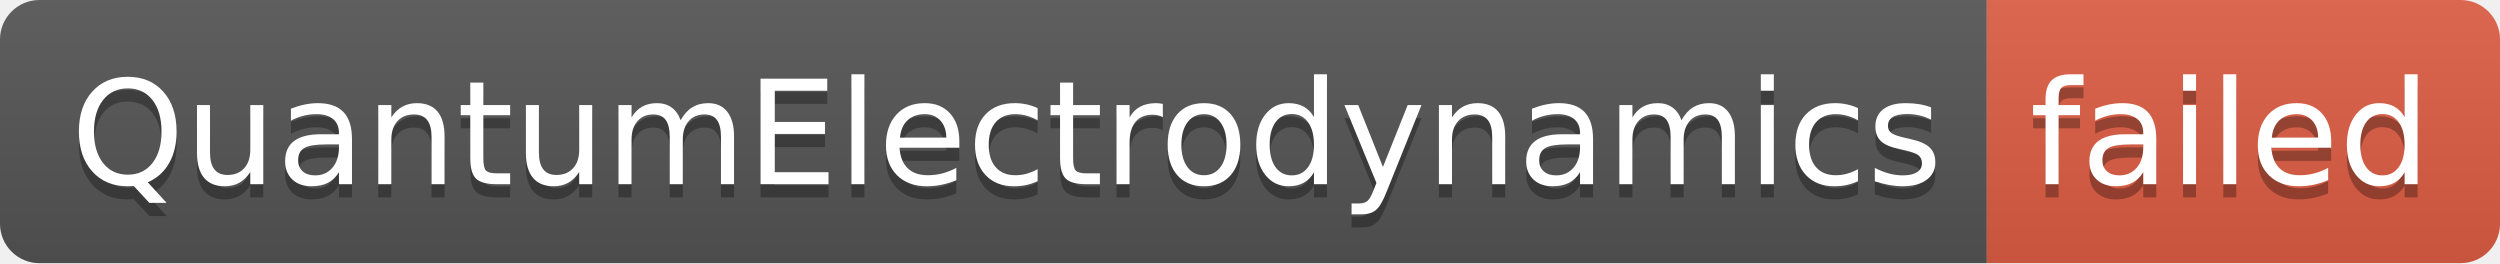
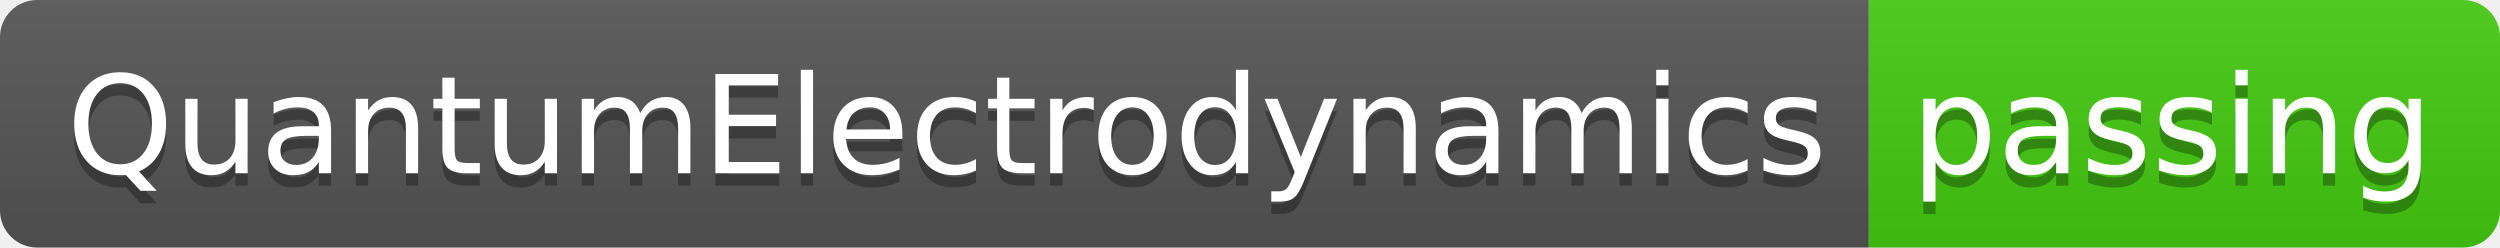
- <svg xmlns="http://www.w3.org/2000/svg" width="190" height="20" role="img" aria-label="QuantumElectrodynamics: failed">
+ <svg xmlns="http://www.w3.org/2000/svg" width="202" height="20" role="img" aria-label="QuantumElectrodynamics: passing">
  <linearGradient id="s" x2="0" y2="100%">
    <stop offset="0" stop-color="#bbb" stop-opacity=".1" />
    <stop offset="1" stop-opacity=".1" />
  </linearGradient>
  <clipPath id="r">
-     <rect width="190" height="20" rx="3" fill="#fff" />
+     <rect width="202" height="20" rx="3" fill="#fff" />
  </clipPath>
  <g clip-path="url(#r)">
    <rect width="151" height="20" fill="#555" />
-     <rect x="151" width="39" height="20" fill="#e05d44" />
-     <rect width="190" height="20" fill="url(#s)" />
+     <rect x="151" width="51" height="20" fill="#4c1" />
+     <rect width="202" height="20" fill="url(#s)" />
  </g>
  <g fill="#fff" text-anchor="middle" font-family="Verdana,Geneva,DejaVu Sans,sans-serif" text-rendering="geometricPrecision" font-size="110">
    <text aria-hidden="true" x="765" y="150" fill="#010101" fill-opacity=".3" transform="scale(.1)" textLength="1410">QuantumElectrodynamics</text>
    <text x="765" y="140" transform="scale(.1)" fill="#fff" textLength="1410">QuantumElectrodynamics</text>
-     <text aria-hidden="true" x="1695" y="150" fill="#010101" fill-opacity=".3" transform="scale(.1)" textLength="290">failed</text>
-     <text x="1695" y="140" transform="scale(.1)" fill="#fff" textLength="290">failed</text>
+     <text aria-hidden="true" x="1755" y="150" fill="#010101" fill-opacity=".3" transform="scale(.1)" textLength="410">passing</text>
+     <text x="1755" y="140" transform="scale(.1)" fill="#fff" textLength="410">passing</text>
  </g>
</svg>
